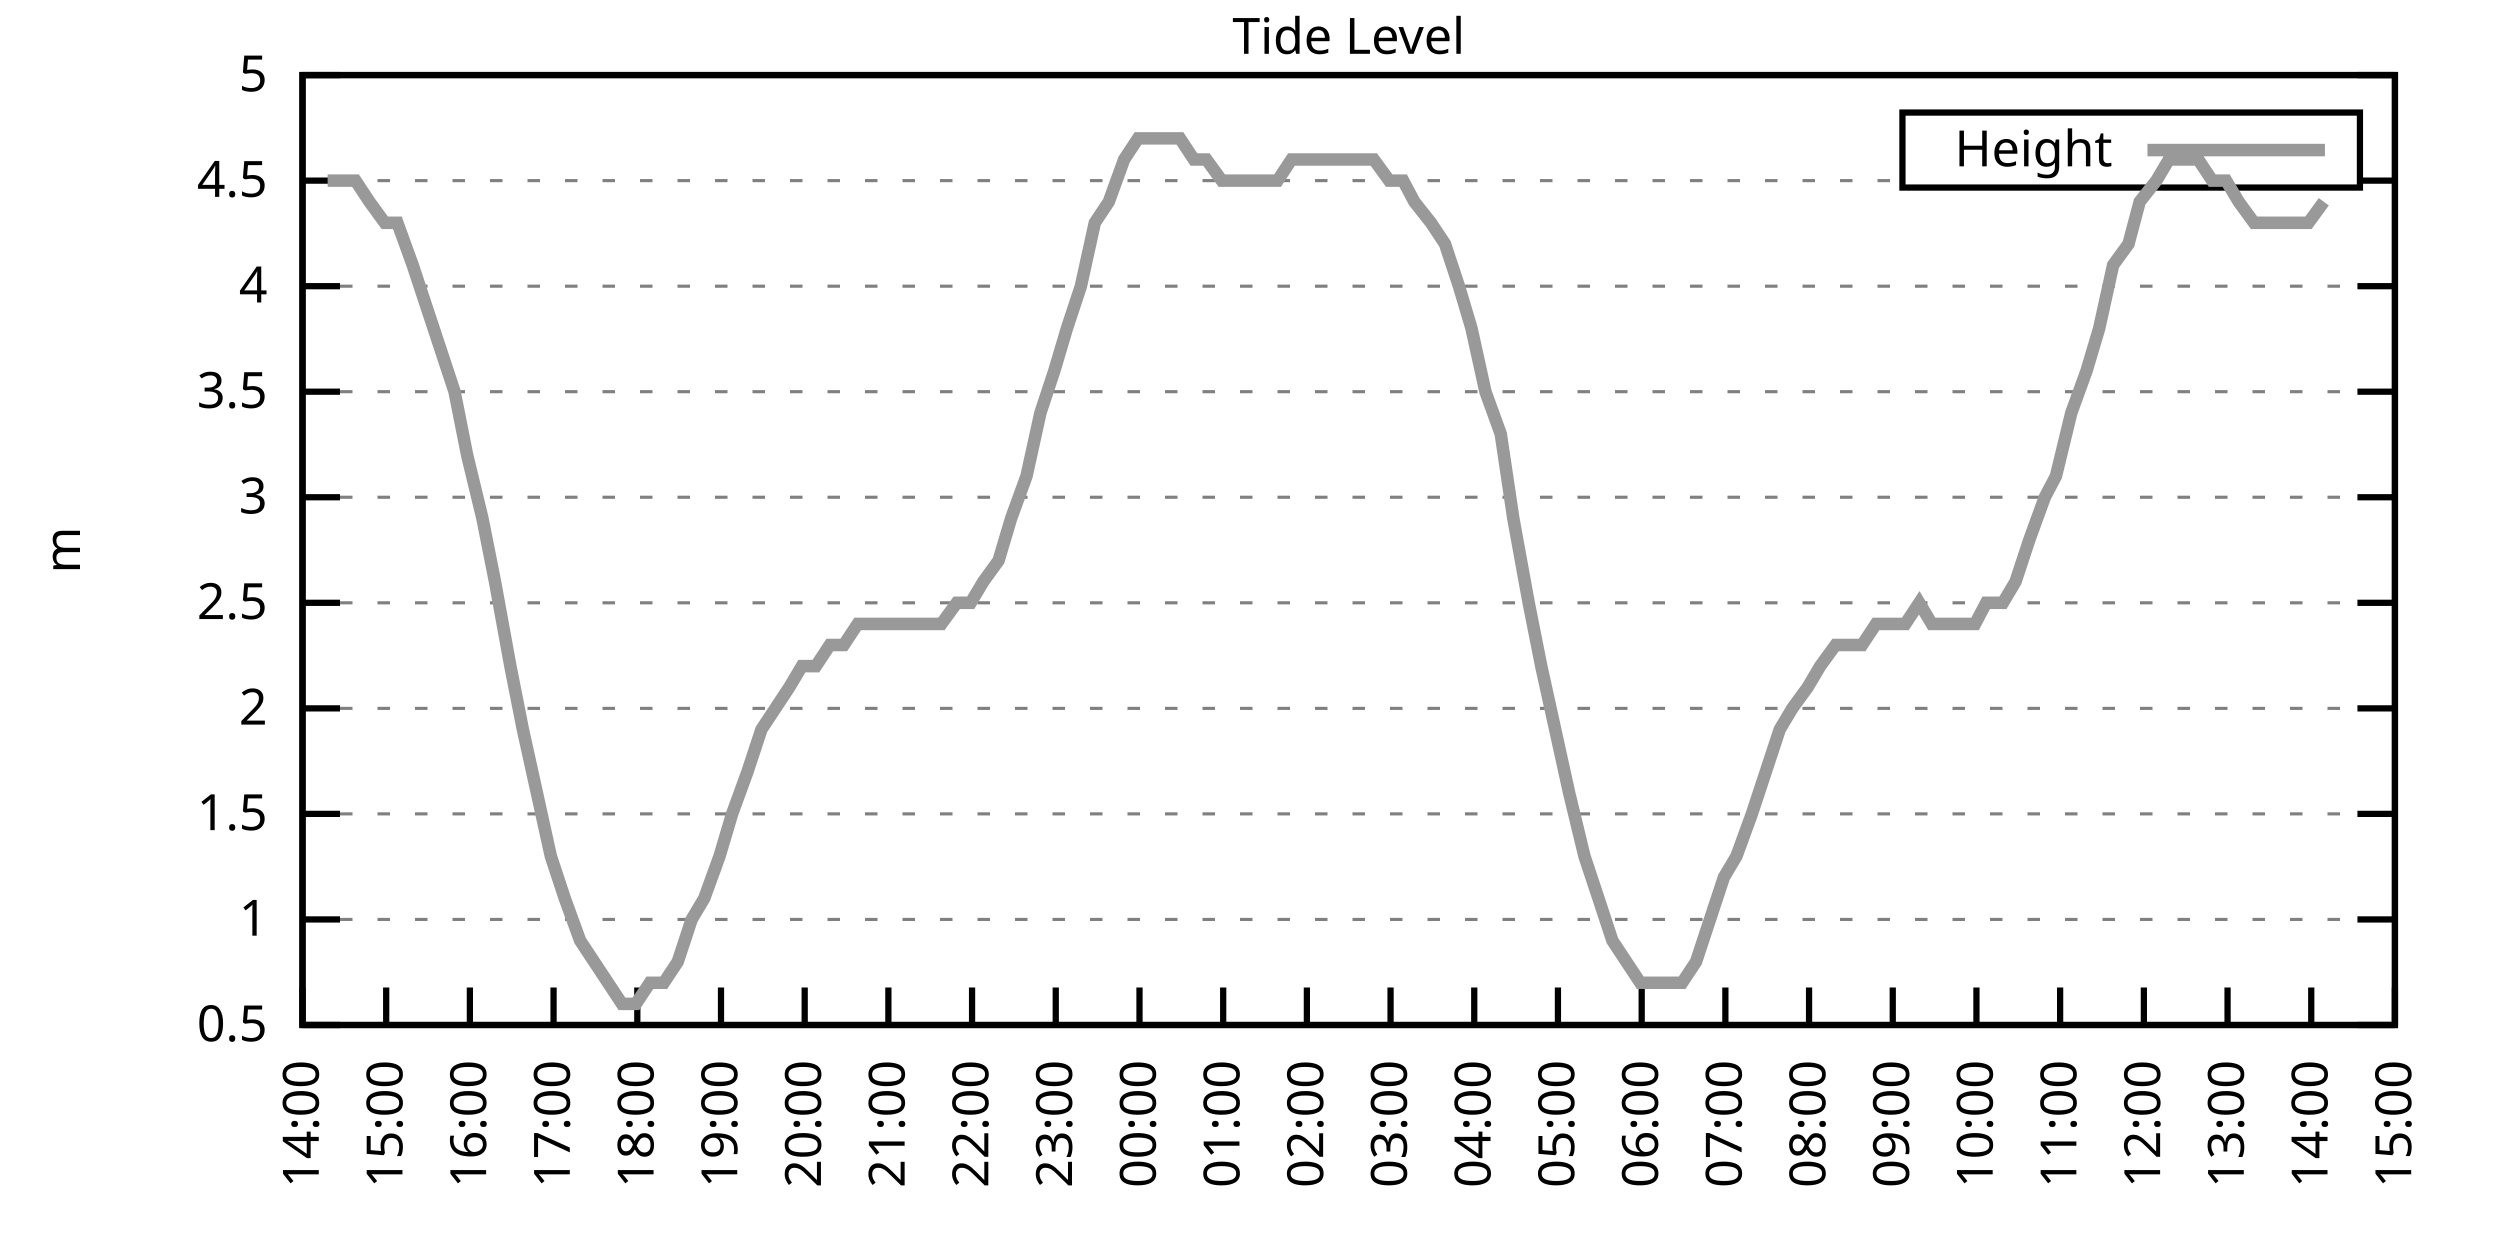
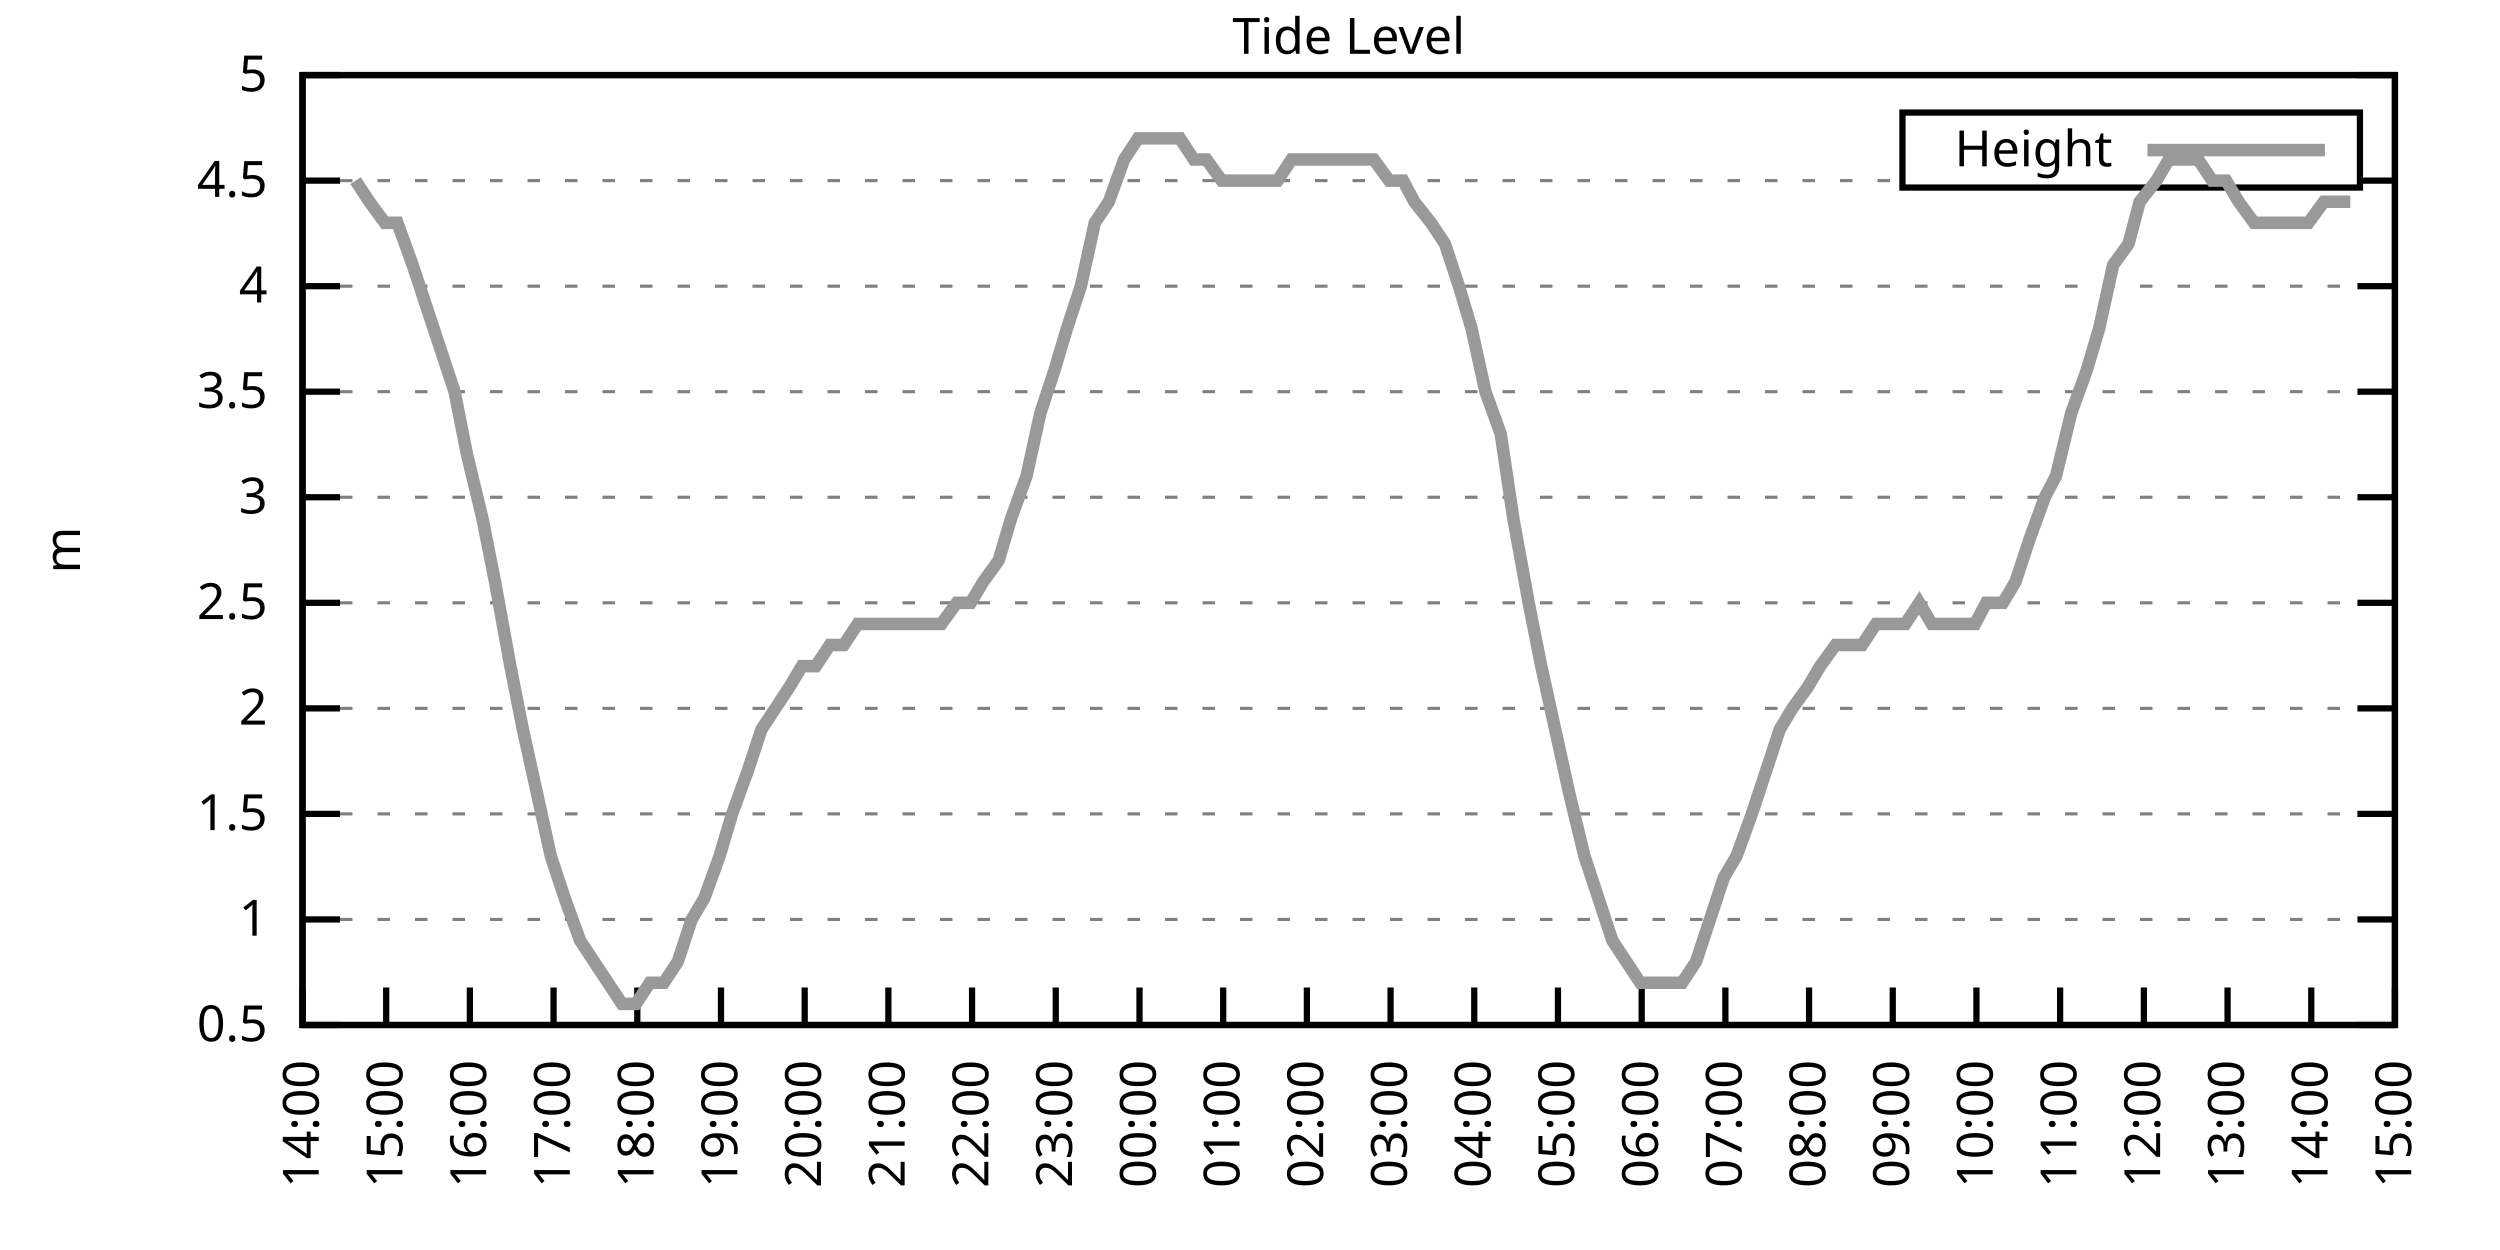
<svg xmlns="http://www.w3.org/2000/svg" xmlns:xlink="http://www.w3.org/1999/xlink" width="400" height="200" viewBox="0 0 400 200">
  <g id="gnuplot_canvas">
    <rect x="0" y="0" width="400" height="200" fill="none" />
    <defs>
      <circle id="gpDot" r="0.5" stroke-width="0.5" stroke="currentColor" />
      <path id="gpPt0" stroke-width="0.333" stroke="currentColor" d="M-1,0 h2 M0,-1 v2" />
      <path id="gpPt1" stroke-width="0.333" stroke="currentColor" d="M-1,-1 L1,1 M1,-1 L-1,1" />
      <path id="gpPt2" stroke-width="0.333" stroke="currentColor" d="M-1,0 L1,0 M0,-1 L0,1 M-1,-1 L1,1 M-1,1 L1,-1" />
      <rect id="gpPt3" stroke-width="0.333" stroke="currentColor" x="-1" y="-1" width="2" height="2" />
      <rect id="gpPt4" stroke-width="0.333" stroke="currentColor" fill="currentColor" x="-1" y="-1" width="2" height="2" />
      <circle id="gpPt5" stroke-width="0.333" stroke="currentColor" cx="0" cy="0" r="1" />
      <use xlink:href="#gpPt5" id="gpPt6" fill="currentColor" stroke="none" />
      <path id="gpPt7" stroke-width="0.333" stroke="currentColor" d="M0,-1.33 L-1.33,0.67 L1.33,0.67 z" />
      <use xlink:href="#gpPt7" id="gpPt8" fill="currentColor" stroke="none" />
      <use xlink:href="#gpPt7" id="gpPt9" stroke="currentColor" transform="rotate(180)" />
      <use xlink:href="#gpPt9" id="gpPt10" fill="currentColor" stroke="none" />
      <use xlink:href="#gpPt3" id="gpPt11" stroke="currentColor" transform="rotate(45)" />
      <use xlink:href="#gpPt11" id="gpPt12" fill="currentColor" stroke="none" />
      <path id="gpPt13" stroke-width="0.333" stroke="currentColor" d="M0,1.330 L1.265,0.411 L0.782,-1.067 L-0.782,-1.076 L-1.265,0.411 z" />
      <use xlink:href="#gpPt13" id="gpPt14" fill="currentColor" stroke="none" />
      <filter id="textbox" filterUnits="objectBoundingBox" x="0" y="0" height="1" width="1">
        <feFlood flood-color="white" flood-opacity="1" result="bgnd" />
        <feComposite in="SourceGraphic" in2="bgnd" operator="atop" />
      </filter>
      <filter id="greybox" filterUnits="objectBoundingBox" x="0" y="0" height="1" width="1">
        <feFlood flood-color="lightgrey" flood-opacity="1" result="grey" />
        <feComposite in="SourceGraphic" in2="grey" operator="atop" />
      </filter>
    </defs>
    <g fill="none" color="white" stroke="currentColor" stroke-width="1.00" stroke-linecap="butt" stroke-linejoin="miter">
</g>
    <g fill="none" color="black" stroke="currentColor" stroke-width="1.00" stroke-linecap="butt" stroke-linejoin="miter">
      <g stroke="none" shape-rendering="crispEdges">
        <polygon fill="rgb(255, 255, 255)" points="48.40,164.00 383.18,164.00 383.18,12.02 48.40,12.02 " />
      </g>
    </g>
    <g fill="none" color="black" stroke="currentColor" stroke-width="1.00" stroke-linecap="butt" stroke-linejoin="miter">
</g>
    <g fill="none" color="black" stroke="black" stroke-width="0.50" stroke-linecap="butt" stroke-linejoin="miter">
</g>
    <g fill="none" color="gray" stroke="currentColor" stroke-width="0.50" stroke-linecap="butt" stroke-linejoin="miter">
      <path stroke="gray" stroke-dasharray="2,4" class="gridline" d="M48.40,164.00 L383.19,164.00  " />
    </g>
    <g fill="none" color="gray" stroke="gray" stroke-width="1.00" stroke-linecap="butt" stroke-linejoin="miter">
</g>
    <g fill="none" color="black" stroke="currentColor" stroke-width="1.00" stroke-linecap="butt" stroke-linejoin="miter">
      <path stroke="black" d="M48.40,164.00 L54.40,164.00 M383.19,164.00 L377.19,164.00  " />
      <g transform="translate(42.80,166.60)" stroke="none" fill="black" font-family="Sans" font-size="8.00" text-anchor="end">
        <text>
          <tspan font-family="Sans"> 0.5</tspan>
        </text>
      </g>
    </g>
    <g fill="none" color="black" stroke="currentColor" stroke-width="1.00" stroke-linecap="butt" stroke-linejoin="miter">
</g>
    <g fill="none" color="black" stroke="black" stroke-width="0.50" stroke-linecap="butt" stroke-linejoin="miter">
</g>
    <g fill="none" color="gray" stroke="currentColor" stroke-width="0.50" stroke-linecap="butt" stroke-linejoin="miter">
      <path stroke="gray" stroke-dasharray="2,4" class="gridline" d="M48.40,147.11 L383.19,147.11  " />
    </g>
    <g fill="none" color="gray" stroke="gray" stroke-width="1.00" stroke-linecap="butt" stroke-linejoin="miter">
</g>
    <g fill="none" color="black" stroke="currentColor" stroke-width="1.00" stroke-linecap="butt" stroke-linejoin="miter">
      <path stroke="black" d="M48.40,147.11 L54.40,147.11 M383.19,147.11 L377.19,147.11  " />
      <g transform="translate(42.80,149.71)" stroke="none" fill="black" font-family="Sans" font-size="8.00" text-anchor="end">
        <text>
          <tspan font-family="Sans"> 1</tspan>
        </text>
      </g>
    </g>
    <g fill="none" color="black" stroke="currentColor" stroke-width="1.00" stroke-linecap="butt" stroke-linejoin="miter">
</g>
    <g fill="none" color="black" stroke="black" stroke-width="0.50" stroke-linecap="butt" stroke-linejoin="miter">
</g>
    <g fill="none" color="gray" stroke="currentColor" stroke-width="0.50" stroke-linecap="butt" stroke-linejoin="miter">
      <path stroke="gray" stroke-dasharray="2,4" class="gridline" d="M48.40,130.22 L383.19,130.22  " />
    </g>
    <g fill="none" color="gray" stroke="gray" stroke-width="1.00" stroke-linecap="butt" stroke-linejoin="miter">
</g>
    <g fill="none" color="black" stroke="currentColor" stroke-width="1.00" stroke-linecap="butt" stroke-linejoin="miter">
      <path stroke="black" d="M48.40,130.22 L54.40,130.22 M383.19,130.22 L377.19,130.22  " />
      <g transform="translate(42.80,132.82)" stroke="none" fill="black" font-family="Sans" font-size="8.00" text-anchor="end">
        <text>
          <tspan font-family="Sans"> 1.5</tspan>
        </text>
      </g>
    </g>
    <g fill="none" color="black" stroke="currentColor" stroke-width="1.00" stroke-linecap="butt" stroke-linejoin="miter">
</g>
    <g fill="none" color="black" stroke="black" stroke-width="0.50" stroke-linecap="butt" stroke-linejoin="miter">
</g>
    <g fill="none" color="gray" stroke="currentColor" stroke-width="0.50" stroke-linecap="butt" stroke-linejoin="miter">
      <path stroke="gray" stroke-dasharray="2,4" class="gridline" d="M48.40,113.34 L383.19,113.34  " />
    </g>
    <g fill="none" color="gray" stroke="gray" stroke-width="1.00" stroke-linecap="butt" stroke-linejoin="miter">
</g>
    <g fill="none" color="black" stroke="currentColor" stroke-width="1.00" stroke-linecap="butt" stroke-linejoin="miter">
      <path stroke="black" d="M48.40,113.34 L54.40,113.34 M383.19,113.34 L377.19,113.34  " />
      <g transform="translate(42.80,115.94)" stroke="none" fill="black" font-family="Sans" font-size="8.00" text-anchor="end">
        <text>
          <tspan font-family="Sans"> 2</tspan>
        </text>
      </g>
    </g>
    <g fill="none" color="black" stroke="currentColor" stroke-width="1.00" stroke-linecap="butt" stroke-linejoin="miter">
</g>
    <g fill="none" color="black" stroke="black" stroke-width="0.50" stroke-linecap="butt" stroke-linejoin="miter">
</g>
    <g fill="none" color="gray" stroke="currentColor" stroke-width="0.50" stroke-linecap="butt" stroke-linejoin="miter">
      <path stroke="gray" stroke-dasharray="2,4" class="gridline" d="M48.40,96.45 L383.19,96.45  " />
    </g>
    <g fill="none" color="gray" stroke="gray" stroke-width="1.00" stroke-linecap="butt" stroke-linejoin="miter">
</g>
    <g fill="none" color="black" stroke="currentColor" stroke-width="1.00" stroke-linecap="butt" stroke-linejoin="miter">
      <path stroke="black" d="M48.40,96.45 L54.40,96.45 M383.19,96.45 L377.19,96.45  " />
      <g transform="translate(42.80,99.05)" stroke="none" fill="black" font-family="Sans" font-size="8.00" text-anchor="end">
        <text>
          <tspan font-family="Sans"> 2.5</tspan>
        </text>
      </g>
    </g>
    <g fill="none" color="black" stroke="currentColor" stroke-width="1.00" stroke-linecap="butt" stroke-linejoin="miter">
</g>
    <g fill="none" color="black" stroke="black" stroke-width="0.50" stroke-linecap="butt" stroke-linejoin="miter">
</g>
    <g fill="none" color="gray" stroke="currentColor" stroke-width="0.50" stroke-linecap="butt" stroke-linejoin="miter">
      <path stroke="gray" stroke-dasharray="2,4" class="gridline" d="M48.40,79.56 L383.19,79.56  " />
    </g>
    <g fill="none" color="gray" stroke="gray" stroke-width="1.00" stroke-linecap="butt" stroke-linejoin="miter">
</g>
    <g fill="none" color="black" stroke="currentColor" stroke-width="1.00" stroke-linecap="butt" stroke-linejoin="miter">
      <path stroke="black" d="M48.40,79.56 L54.40,79.56 M383.19,79.56 L377.19,79.56  " />
      <g transform="translate(42.80,82.16)" stroke="none" fill="black" font-family="Sans" font-size="8.00" text-anchor="end">
        <text>
          <tspan font-family="Sans"> 3</tspan>
        </text>
      </g>
    </g>
    <g fill="none" color="black" stroke="currentColor" stroke-width="1.00" stroke-linecap="butt" stroke-linejoin="miter">
</g>
    <g fill="none" color="black" stroke="black" stroke-width="0.50" stroke-linecap="butt" stroke-linejoin="miter">
</g>
    <g fill="none" color="gray" stroke="currentColor" stroke-width="0.50" stroke-linecap="butt" stroke-linejoin="miter">
      <path stroke="gray" stroke-dasharray="2,4" class="gridline" d="M48.40,62.67 L383.19,62.67  " />
    </g>
    <g fill="none" color="gray" stroke="gray" stroke-width="1.00" stroke-linecap="butt" stroke-linejoin="miter">
</g>
    <g fill="none" color="black" stroke="currentColor" stroke-width="1.00" stroke-linecap="butt" stroke-linejoin="miter">
      <path stroke="black" d="M48.40,62.67 L54.40,62.67 M383.19,62.67 L377.19,62.67  " />
      <g transform="translate(42.80,65.27)" stroke="none" fill="black" font-family="Sans" font-size="8.00" text-anchor="end">
        <text>
          <tspan font-family="Sans"> 3.5</tspan>
        </text>
      </g>
    </g>
    <g fill="none" color="black" stroke="currentColor" stroke-width="1.00" stroke-linecap="butt" stroke-linejoin="miter">
</g>
    <g fill="none" color="black" stroke="black" stroke-width="0.50" stroke-linecap="butt" stroke-linejoin="miter">
</g>
    <g fill="none" color="gray" stroke="currentColor" stroke-width="0.50" stroke-linecap="butt" stroke-linejoin="miter">
      <path stroke="gray" stroke-dasharray="2,4" class="gridline" d="M48.40,45.79 L383.19,45.79  " />
    </g>
    <g fill="none" color="gray" stroke="gray" stroke-width="1.00" stroke-linecap="butt" stroke-linejoin="miter">
</g>
    <g fill="none" color="black" stroke="currentColor" stroke-width="1.00" stroke-linecap="butt" stroke-linejoin="miter">
      <path stroke="black" d="M48.40,45.79 L54.40,45.79 M383.19,45.79 L377.19,45.79  " />
      <g transform="translate(42.80,48.39)" stroke="none" fill="black" font-family="Sans" font-size="8.00" text-anchor="end">
        <text>
          <tspan font-family="Sans"> 4</tspan>
        </text>
      </g>
    </g>
    <g fill="none" color="black" stroke="currentColor" stroke-width="1.00" stroke-linecap="butt" stroke-linejoin="miter">
</g>
    <g fill="none" color="black" stroke="black" stroke-width="0.50" stroke-linecap="butt" stroke-linejoin="miter">
</g>
    <g fill="none" color="gray" stroke="currentColor" stroke-width="0.50" stroke-linecap="butt" stroke-linejoin="miter">
      <path stroke="gray" stroke-dasharray="2,4" class="gridline" d="M48.40,28.90 L304.39,28.90 M377.59,28.90 L383.19,28.90  " />
    </g>
    <g fill="none" color="gray" stroke="gray" stroke-width="1.00" stroke-linecap="butt" stroke-linejoin="miter">
</g>
    <g fill="none" color="black" stroke="currentColor" stroke-width="1.00" stroke-linecap="butt" stroke-linejoin="miter">
      <path stroke="black" d="M48.40,28.90 L54.40,28.90 M383.19,28.90 L377.19,28.90  " />
      <g transform="translate(42.80,31.50)" stroke="none" fill="black" font-family="Sans" font-size="8.00" text-anchor="end">
        <text>
          <tspan font-family="Sans"> 4.5</tspan>
        </text>
      </g>
    </g>
    <g fill="none" color="black" stroke="currentColor" stroke-width="1.00" stroke-linecap="butt" stroke-linejoin="miter">
</g>
    <g fill="none" color="black" stroke="black" stroke-width="0.50" stroke-linecap="butt" stroke-linejoin="miter">
</g>
    <g fill="none" color="gray" stroke="currentColor" stroke-width="0.50" stroke-linecap="butt" stroke-linejoin="miter">
      <path stroke="gray" stroke-dasharray="2,4" class="gridline" d="M48.40,12.01 L383.19,12.01  " />
    </g>
    <g fill="none" color="gray" stroke="gray" stroke-width="1.00" stroke-linecap="butt" stroke-linejoin="miter">
</g>
    <g fill="none" color="black" stroke="currentColor" stroke-width="1.00" stroke-linecap="butt" stroke-linejoin="miter">
      <path stroke="black" d="M48.40,12.01 L54.40,12.01 M383.19,12.01 L377.19,12.01  " />
      <g transform="translate(42.80,14.61)" stroke="none" fill="black" font-family="Sans" font-size="8.00" text-anchor="end">
        <text>
          <tspan font-family="Sans"> 5</tspan>
        </text>
      </g>
    </g>
    <g fill="none" color="black" stroke="currentColor" stroke-width="1.00" stroke-linecap="butt" stroke-linejoin="miter">
      <path stroke="black" d="M48.40,164.00 L48.40,158.00  " />
      <g transform="translate(51.00,169.60) rotate(270.00)" stroke="none" fill="black" font-family="Sans" font-size="8.00" text-anchor="end">
        <text>
          <tspan font-family="Sans">14:00</tspan>
        </text>
      </g>
    </g>
    <g fill="none" color="black" stroke="currentColor" stroke-width="1.00" stroke-linecap="butt" stroke-linejoin="miter">
      <path stroke="black" d="M61.79,164.00 L61.79,158.00  " />
      <g transform="translate(64.39,169.60) rotate(270.00)" stroke="none" fill="black" font-family="Sans" font-size="8.00" text-anchor="end">
        <text>
          <tspan font-family="Sans">15:00</tspan>
        </text>
      </g>
    </g>
    <g fill="none" color="black" stroke="currentColor" stroke-width="1.00" stroke-linecap="butt" stroke-linejoin="miter">
      <path stroke="black" d="M75.18,164.00 L75.18,158.00  " />
      <g transform="translate(77.78,169.60) rotate(270.00)" stroke="none" fill="black" font-family="Sans" font-size="8.00" text-anchor="end">
        <text>
          <tspan font-family="Sans">16:00</tspan>
        </text>
      </g>
    </g>
    <g fill="none" color="black" stroke="currentColor" stroke-width="1.00" stroke-linecap="butt" stroke-linejoin="miter">
      <path stroke="black" d="M88.57,164.00 L88.57,158.00  " />
      <g transform="translate(91.17,169.60) rotate(270.00)" stroke="none" fill="black" font-family="Sans" font-size="8.00" text-anchor="end">
        <text>
          <tspan font-family="Sans">17:00</tspan>
        </text>
      </g>
    </g>
    <g fill="none" color="black" stroke="currentColor" stroke-width="1.00" stroke-linecap="butt" stroke-linejoin="miter">
      <path stroke="black" d="M101.97,164.00 L101.97,158.00  " />
      <g transform="translate(104.57,169.60) rotate(270.00)" stroke="none" fill="black" font-family="Sans" font-size="8.00" text-anchor="end">
        <text>
          <tspan font-family="Sans">18:00</tspan>
        </text>
      </g>
    </g>
    <g fill="none" color="black" stroke="currentColor" stroke-width="1.00" stroke-linecap="butt" stroke-linejoin="miter">
      <path stroke="black" d="M115.36,164.00 L115.36,158.00  " />
      <g transform="translate(117.96,169.60) rotate(270.00)" stroke="none" fill="black" font-family="Sans" font-size="8.00" text-anchor="end">
        <text>
          <tspan font-family="Sans">19:00</tspan>
        </text>
      </g>
    </g>
    <g fill="none" color="black" stroke="currentColor" stroke-width="1.00" stroke-linecap="butt" stroke-linejoin="miter">
      <path stroke="black" d="M128.75,164.00 L128.75,158.00  " />
      <g transform="translate(131.35,169.60) rotate(270.00)" stroke="none" fill="black" font-family="Sans" font-size="8.00" text-anchor="end">
        <text>
          <tspan font-family="Sans">20:00</tspan>
        </text>
      </g>
    </g>
    <g fill="none" color="black" stroke="currentColor" stroke-width="1.00" stroke-linecap="butt" stroke-linejoin="miter">
      <path stroke="black" d="M142.14,164.00 L142.14,158.00  " />
      <g transform="translate(144.74,169.60) rotate(270.00)" stroke="none" fill="black" font-family="Sans" font-size="8.00" text-anchor="end">
        <text>
          <tspan font-family="Sans">21:00</tspan>
        </text>
      </g>
    </g>
    <g fill="none" color="black" stroke="currentColor" stroke-width="1.00" stroke-linecap="butt" stroke-linejoin="miter">
      <path stroke="black" d="M155.53,164.00 L155.53,158.00  " />
      <g transform="translate(158.13,169.60) rotate(270.00)" stroke="none" fill="black" font-family="Sans" font-size="8.00" text-anchor="end">
        <text>
          <tspan font-family="Sans">22:00</tspan>
        </text>
      </g>
    </g>
    <g fill="none" color="black" stroke="currentColor" stroke-width="1.00" stroke-linecap="butt" stroke-linejoin="miter">
      <path stroke="black" d="M168.92,164.00 L168.92,158.00  " />
      <g transform="translate(171.52,169.60) rotate(270.00)" stroke="none" fill="black" font-family="Sans" font-size="8.00" text-anchor="end">
        <text>
          <tspan font-family="Sans">23:00</tspan>
        </text>
      </g>
    </g>
    <g fill="none" color="black" stroke="currentColor" stroke-width="1.00" stroke-linecap="butt" stroke-linejoin="miter">
      <path stroke="black" d="M182.32,164.00 L182.32,158.00  " />
      <g transform="translate(184.92,169.60) rotate(270.00)" stroke="none" fill="black" font-family="Sans" font-size="8.00" text-anchor="end">
        <text>
          <tspan font-family="Sans">00:00</tspan>
        </text>
      </g>
    </g>
    <g fill="none" color="black" stroke="currentColor" stroke-width="1.00" stroke-linecap="butt" stroke-linejoin="miter">
      <path stroke="black" d="M195.71,164.00 L195.71,158.00  " />
      <g transform="translate(198.31,169.60) rotate(270.00)" stroke="none" fill="black" font-family="Sans" font-size="8.00" text-anchor="end">
        <text>
          <tspan font-family="Sans">01:00</tspan>
        </text>
      </g>
    </g>
    <g fill="none" color="black" stroke="currentColor" stroke-width="1.00" stroke-linecap="butt" stroke-linejoin="miter">
      <path stroke="black" d="M209.10,164.00 L209.10,158.00  " />
      <g transform="translate(211.70,169.60) rotate(270.00)" stroke="none" fill="black" font-family="Sans" font-size="8.00" text-anchor="end">
        <text>
          <tspan font-family="Sans">02:00</tspan>
        </text>
      </g>
    </g>
    <g fill="none" color="black" stroke="currentColor" stroke-width="1.00" stroke-linecap="butt" stroke-linejoin="miter">
      <path stroke="black" d="M222.49,164.00 L222.49,158.00  " />
      <g transform="translate(225.09,169.60) rotate(270.00)" stroke="none" fill="black" font-family="Sans" font-size="8.00" text-anchor="end">
        <text>
          <tspan font-family="Sans">03:00</tspan>
        </text>
      </g>
    </g>
    <g fill="none" color="black" stroke="currentColor" stroke-width="1.00" stroke-linecap="butt" stroke-linejoin="miter">
      <path stroke="black" d="M235.88,164.00 L235.88,158.00  " />
      <g transform="translate(238.48,169.60) rotate(270.00)" stroke="none" fill="black" font-family="Sans" font-size="8.00" text-anchor="end">
        <text>
          <tspan font-family="Sans">04:00</tspan>
        </text>
      </g>
    </g>
    <g fill="none" color="black" stroke="currentColor" stroke-width="1.00" stroke-linecap="butt" stroke-linejoin="miter">
      <path stroke="black" d="M249.27,164.00 L249.27,158.00  " />
      <g transform="translate(251.87,169.60) rotate(270.00)" stroke="none" fill="black" font-family="Sans" font-size="8.00" text-anchor="end">
        <text>
          <tspan font-family="Sans">05:00</tspan>
        </text>
      </g>
    </g>
    <g fill="none" color="black" stroke="currentColor" stroke-width="1.00" stroke-linecap="butt" stroke-linejoin="miter">
      <path stroke="black" d="M262.67,164.00 L262.67,158.00  " />
      <g transform="translate(265.27,169.60) rotate(270.00)" stroke="none" fill="black" font-family="Sans" font-size="8.00" text-anchor="end">
        <text>
          <tspan font-family="Sans">06:00</tspan>
        </text>
      </g>
    </g>
    <g fill="none" color="black" stroke="currentColor" stroke-width="1.00" stroke-linecap="butt" stroke-linejoin="miter">
      <path stroke="black" d="M276.06,164.00 L276.06,158.00  " />
      <g transform="translate(278.66,169.60) rotate(270.00)" stroke="none" fill="black" font-family="Sans" font-size="8.00" text-anchor="end">
        <text>
          <tspan font-family="Sans">07:00</tspan>
        </text>
      </g>
    </g>
    <g fill="none" color="black" stroke="currentColor" stroke-width="1.00" stroke-linecap="butt" stroke-linejoin="miter">
      <path stroke="black" d="M289.45,164.00 L289.45,158.00  " />
      <g transform="translate(292.05,169.60) rotate(270.00)" stroke="none" fill="black" font-family="Sans" font-size="8.00" text-anchor="end">
        <text>
          <tspan font-family="Sans">08:00</tspan>
        </text>
      </g>
    </g>
    <g fill="none" color="black" stroke="currentColor" stroke-width="1.00" stroke-linecap="butt" stroke-linejoin="miter">
      <path stroke="black" d="M302.84,164.00 L302.84,158.00  " />
      <g transform="translate(305.44,169.60) rotate(270.00)" stroke="none" fill="black" font-family="Sans" font-size="8.00" text-anchor="end">
        <text>
          <tspan font-family="Sans">09:00</tspan>
        </text>
      </g>
    </g>
    <g fill="none" color="black" stroke="currentColor" stroke-width="1.00" stroke-linecap="butt" stroke-linejoin="miter">
      <path stroke="black" d="M316.23,164.00 L316.23,158.00  " />
      <g transform="translate(318.83,169.60) rotate(270.00)" stroke="none" fill="black" font-family="Sans" font-size="8.00" text-anchor="end">
        <text>
          <tspan font-family="Sans">10:00</tspan>
        </text>
      </g>
    </g>
    <g fill="none" color="black" stroke="currentColor" stroke-width="1.00" stroke-linecap="butt" stroke-linejoin="miter">
      <path stroke="black" d="M329.62,164.00 L329.62,158.00  " />
      <g transform="translate(332.22,169.60) rotate(270.00)" stroke="none" fill="black" font-family="Sans" font-size="8.00" text-anchor="end">
        <text>
          <tspan font-family="Sans">11:00</tspan>
        </text>
      </g>
    </g>
    <g fill="none" color="black" stroke="currentColor" stroke-width="1.00" stroke-linecap="butt" stroke-linejoin="miter">
      <path stroke="black" d="M343.02,164.00 L343.02,158.00  " />
      <g transform="translate(345.62,169.60) rotate(270.00)" stroke="none" fill="black" font-family="Sans" font-size="8.00" text-anchor="end">
        <text>
          <tspan font-family="Sans">12:00</tspan>
        </text>
      </g>
    </g>
    <g fill="none" color="black" stroke="currentColor" stroke-width="1.00" stroke-linecap="butt" stroke-linejoin="miter">
      <path stroke="black" d="M356.41,164.00 L356.41,158.00  " />
      <g transform="translate(359.01,169.60) rotate(270.00)" stroke="none" fill="black" font-family="Sans" font-size="8.00" text-anchor="end">
        <text>
          <tspan font-family="Sans">13:00</tspan>
        </text>
      </g>
    </g>
    <g fill="none" color="black" stroke="currentColor" stroke-width="1.00" stroke-linecap="butt" stroke-linejoin="miter">
      <path stroke="black" d="M369.80,164.00 L369.80,158.00  " />
      <g transform="translate(372.40,169.60) rotate(270.00)" stroke="none" fill="black" font-family="Sans" font-size="8.00" text-anchor="end">
        <text>
          <tspan font-family="Sans">14:00</tspan>
        </text>
      </g>
    </g>
    <g fill="none" color="black" stroke="currentColor" stroke-width="1.00" stroke-linecap="butt" stroke-linejoin="miter">
      <path stroke="black" d="M383.19,164.00 L383.19,158.00  " />
      <g transform="translate(385.79,169.60) rotate(270.00)" stroke="none" fill="black" font-family="Sans" font-size="8.00" text-anchor="end">
        <text>
          <tspan font-family="Sans">15:00</tspan>
        </text>
      </g>
    </g>
    <g fill="none" color="black" stroke="currentColor" stroke-width="1.00" stroke-linecap="butt" stroke-linejoin="miter">
</g>
    <g fill="none" color="black" stroke="currentColor" stroke-width="1.00" stroke-linecap="butt" stroke-linejoin="miter">
      <path stroke="black" d="M48.40,12.01 L48.40,164.00 L383.19,164.00 L383.19,12.01 L48.40,12.01 Z  " />
    </g>
    <g fill="none" color="black" stroke="currentColor" stroke-width="1.00" stroke-linecap="butt" stroke-linejoin="miter">
</g>
    <g fill="none" color="black" stroke="currentColor" stroke-width="1.00" stroke-linecap="butt" stroke-linejoin="miter">
      <path stroke="black" d="M304.39,30.01 L304.39,18.01 L377.59,18.01 L377.59,30.01 L304.39,30.01 Z  " />
    </g>
    <g id="Tide_level_plot_1">
      <g fill="none" color="white" stroke="black" stroke-width="2.00" stroke-linecap="butt" stroke-linejoin="miter">
</g>
      <g fill="none" color="black" stroke="currentColor" stroke-width="2.00" stroke-linecap="butt" stroke-linejoin="miter">
        <g transform="translate(337.99,26.61)" stroke="none" fill="black" font-family="Sans" font-size="8.00" text-anchor="end">
          <text>
            <tspan font-family="Sans">Height</tspan>
          </text>
        </g>
      </g>
      <g fill="none" color="black" stroke="currentColor" stroke-width="2.00" stroke-linecap="butt" stroke-linejoin="miter">
-         <path stroke="rgb(153, 153, 153)" d="M343.59,24.01 L371.99,24.01 M52.42,28.90 L54.65,28.90 L56.88,28.90 L59.11,32.28 L61.57,35.65 L63.58,35.65   L66.03,42.41 L68.26,49.16 L70.50,55.92 L72.73,62.67 L74.74,72.81 L77.19,82.94 L79.20,93.07 L81.66,106.58   L83.66,116.71 L85.90,126.85 L88.13,136.98 L90.36,143.73 L92.82,150.49 L95.05,153.87 L97.28,157.24 L99.51,160.62   L101.74,160.62 L103.98,157.24 L106.21,157.24 L108.44,153.87 L110.67,147.11 L112.68,143.73 L115.13,136.98 L117.14,130.22   L119.60,123.47 L121.83,116.71 L124.06,113.34 L126.29,109.96 L128.30,106.58 L130.54,106.58 L132.77,103.20 L135.00,103.20   L137.23,99.83 L139.46,99.83 L141.92,99.83 L143.93,99.83 L146.16,99.83 L148.39,99.83 L150.62,99.83 L153.08,96.45   L155.31,96.45 L157.32,93.07 L159.77,89.69 L161.78,82.94 L164.24,76.18 L166.47,66.05 L168.70,59.30 L170.71,52.54   L172.94,45.79 L175.17,35.65 L177.41,32.28 L179.86,25.52 L182.09,22.14 L184.32,22.14 L186.56,22.14 L188.79,22.14   L191.02,25.52 L193.03,25.52 L195.48,28.90 L197.72,28.90 L199.95,28.90 L202.18,28.90 L204.41,28.90 L206.64,25.52   L208.65,25.52 L210.88,25.52 L213.34,25.52 L215.57,25.52 L217.80,25.52 L219.81,25.52 L222.27,28.90 L224.50,28.90   L226.29,32.28 L228.96,35.65 L231.20,39.03 L233.43,45.79 L235.44,52.54 L237.67,62.67 L240.12,69.43 L242.13,82.94   L244.59,96.45 L246.60,106.58 L251.06,126.85 L253.51,136.98 L255.75,143.73 L257.98,150.49 L260.21,153.87 L262.44,157.24   L264.67,157.24 L266.91,157.24 L269.14,157.24 L271.37,153.87 L273.60,147.11 L275.83,140.36 L277.84,136.98 L280.30,130.22   L282.53,123.47 L284.76,116.71 L286.77,113.34 L289.23,109.96 L291.23,106.58 L293.69,103.20 L295.92,103.20 L297.93,103.20   L300.16,99.83 L302.62,99.83 L304.85,99.83 L307.08,96.45 L309.09,99.83 L311.32,99.83 L313.78,99.83 L316.01,99.83   L317.79,96.45 L320.47,96.45 L322.48,93.07 L324.71,86.32 L327.17,79.56 L328.95,76.18 L331.41,66.05 L333.86,59.30   L335.87,52.54 L338.10,42.41 L340.56,39.03 L342.35,32.28 L345.02,28.90 L347.03,25.52 L349.49,25.52 L351.72,25.52   L353.95,28.90 L356.18,28.90 L358.19,32.28 L360.65,35.65 L362.66,35.65 L364.66,35.65 L367.34,35.65 L369.35,35.65   L371.81,32.28  " />
+         <path stroke="rgb(153, 153, 153)" d="M343.59,24.01 L371.99,24.01 M56.88,28.90 L59.11,32.28 L61.57,35.65 L63.58,35.65 L66.03,42.41 L68.26,49.16   L70.50,55.92 L72.73,62.67 L74.74,72.81 L77.19,82.94 L79.20,93.07 L81.66,106.58 L83.66,116.71 L85.90,126.85   L88.13,136.98 L90.36,143.73 L92.82,150.49 L95.05,153.87 L97.28,157.24 L99.51,160.62 L101.74,160.62 L103.98,157.24   L106.21,157.24 L108.44,153.87 L110.67,147.11 L112.68,143.73 L115.13,136.98 L117.14,130.22 L119.60,123.47 L121.83,116.71   L124.06,113.34 L126.29,109.96 L128.30,106.58 L130.54,106.58 L132.77,103.20 L135.00,103.20 L137.23,99.83 L139.46,99.83   L141.92,99.83 L143.93,99.83 L146.16,99.83 L148.39,99.83 L150.62,99.83 L153.08,96.45 L155.31,96.45 L157.32,93.07   L159.77,89.69 L161.78,82.94 L164.24,76.18 L166.47,66.05 L168.70,59.30 L170.71,52.54 L172.94,45.79 L175.17,35.65   L177.41,32.28 L179.86,25.52 L182.09,22.14 L184.32,22.14 L186.56,22.14 L188.79,22.14 L191.02,25.52 L193.03,25.52   L195.48,28.90 L197.72,28.90 L199.95,28.90 L202.18,28.90 L204.41,28.90 L206.64,25.52 L208.65,25.52 L210.88,25.52   L213.34,25.52 L215.57,25.52 L217.80,25.52 L219.81,25.52 L222.27,28.90 L224.50,28.90 L226.29,32.28 L228.96,35.65   L231.20,39.03 L233.43,45.79 L235.44,52.54 L237.67,62.67 L240.12,69.43 L242.13,82.94 L244.59,96.45 L246.60,106.58   L251.06,126.85 L253.51,136.98 L255.75,143.73 L257.98,150.49 L260.21,153.87 L262.44,157.24 L264.67,157.24 L266.91,157.24   L269.14,157.24 L271.37,153.87 L273.60,147.11 L275.83,140.36 L277.84,136.98 L280.30,130.22 L282.53,123.47 L284.76,116.71   L286.77,113.34 L289.23,109.96 L291.23,106.58 L293.69,103.20 L295.92,103.20 L297.93,103.20 L300.16,99.83 L302.62,99.83   L304.85,99.83 L307.08,96.45 L309.09,99.83 L311.32,99.83 L313.78,99.83 L316.01,99.83 L317.79,96.45 L320.47,96.45   L322.48,93.07 L324.71,86.32 L327.17,79.56 L328.95,76.18 L331.41,66.05 L333.86,59.30 L335.87,52.54 L338.10,42.41   L340.56,39.03 L342.35,32.28 L345.02,28.90 L347.03,25.52 L349.49,25.52 L351.72,25.52 L353.95,28.90 L356.18,28.90   L358.19,32.28 L360.65,35.65 L362.66,35.65 L364.66,35.65 L367.34,35.65 L369.35,35.65 L371.81,32.28 L373.82,32.28   L376.05,32.28  " />
      </g>
    </g>
    <g fill="none" color="black" stroke="currentColor" stroke-width="2.00" stroke-linecap="butt" stroke-linejoin="miter">
</g>
    <g fill="none" color="black" stroke="black" stroke-width="1.00" stroke-linecap="butt" stroke-linejoin="miter">
</g>
    <g fill="none" color="black" stroke="currentColor" stroke-width="1.00" stroke-linecap="butt" stroke-linejoin="miter">
      <path stroke="black" d="M48.40,12.01 L48.40,164.00 L383.19,164.00 L383.19,12.01 L48.40,12.01 Z  " />
      <g transform="translate(12.80,88.01) rotate(270.00)" stroke="none" fill="black" font-family="Sans" font-size="8.00" text-anchor="middle">
        <text>
          <tspan font-family="Sans">m</tspan>
        </text>
      </g>
    </g>
    <g fill="none" color="black" stroke="currentColor" stroke-width="1.00" stroke-linecap="butt" stroke-linejoin="miter">
</g>
    <g fill="none" color="black" stroke="currentColor" stroke-width="1.00" stroke-linecap="butt" stroke-linejoin="miter">
      <g transform="translate(215.79,8.61)" stroke="none" fill="black" font-family="Sans" font-size="8.00" text-anchor="middle">
        <text>
          <tspan font-family="Sans">Tide Level</tspan>
        </text>
      </g>
    </g>
    <g fill="none" color="black" stroke="currentColor" stroke-width="1.00" stroke-linecap="butt" stroke-linejoin="miter">
</g>
  </g>
</svg>
